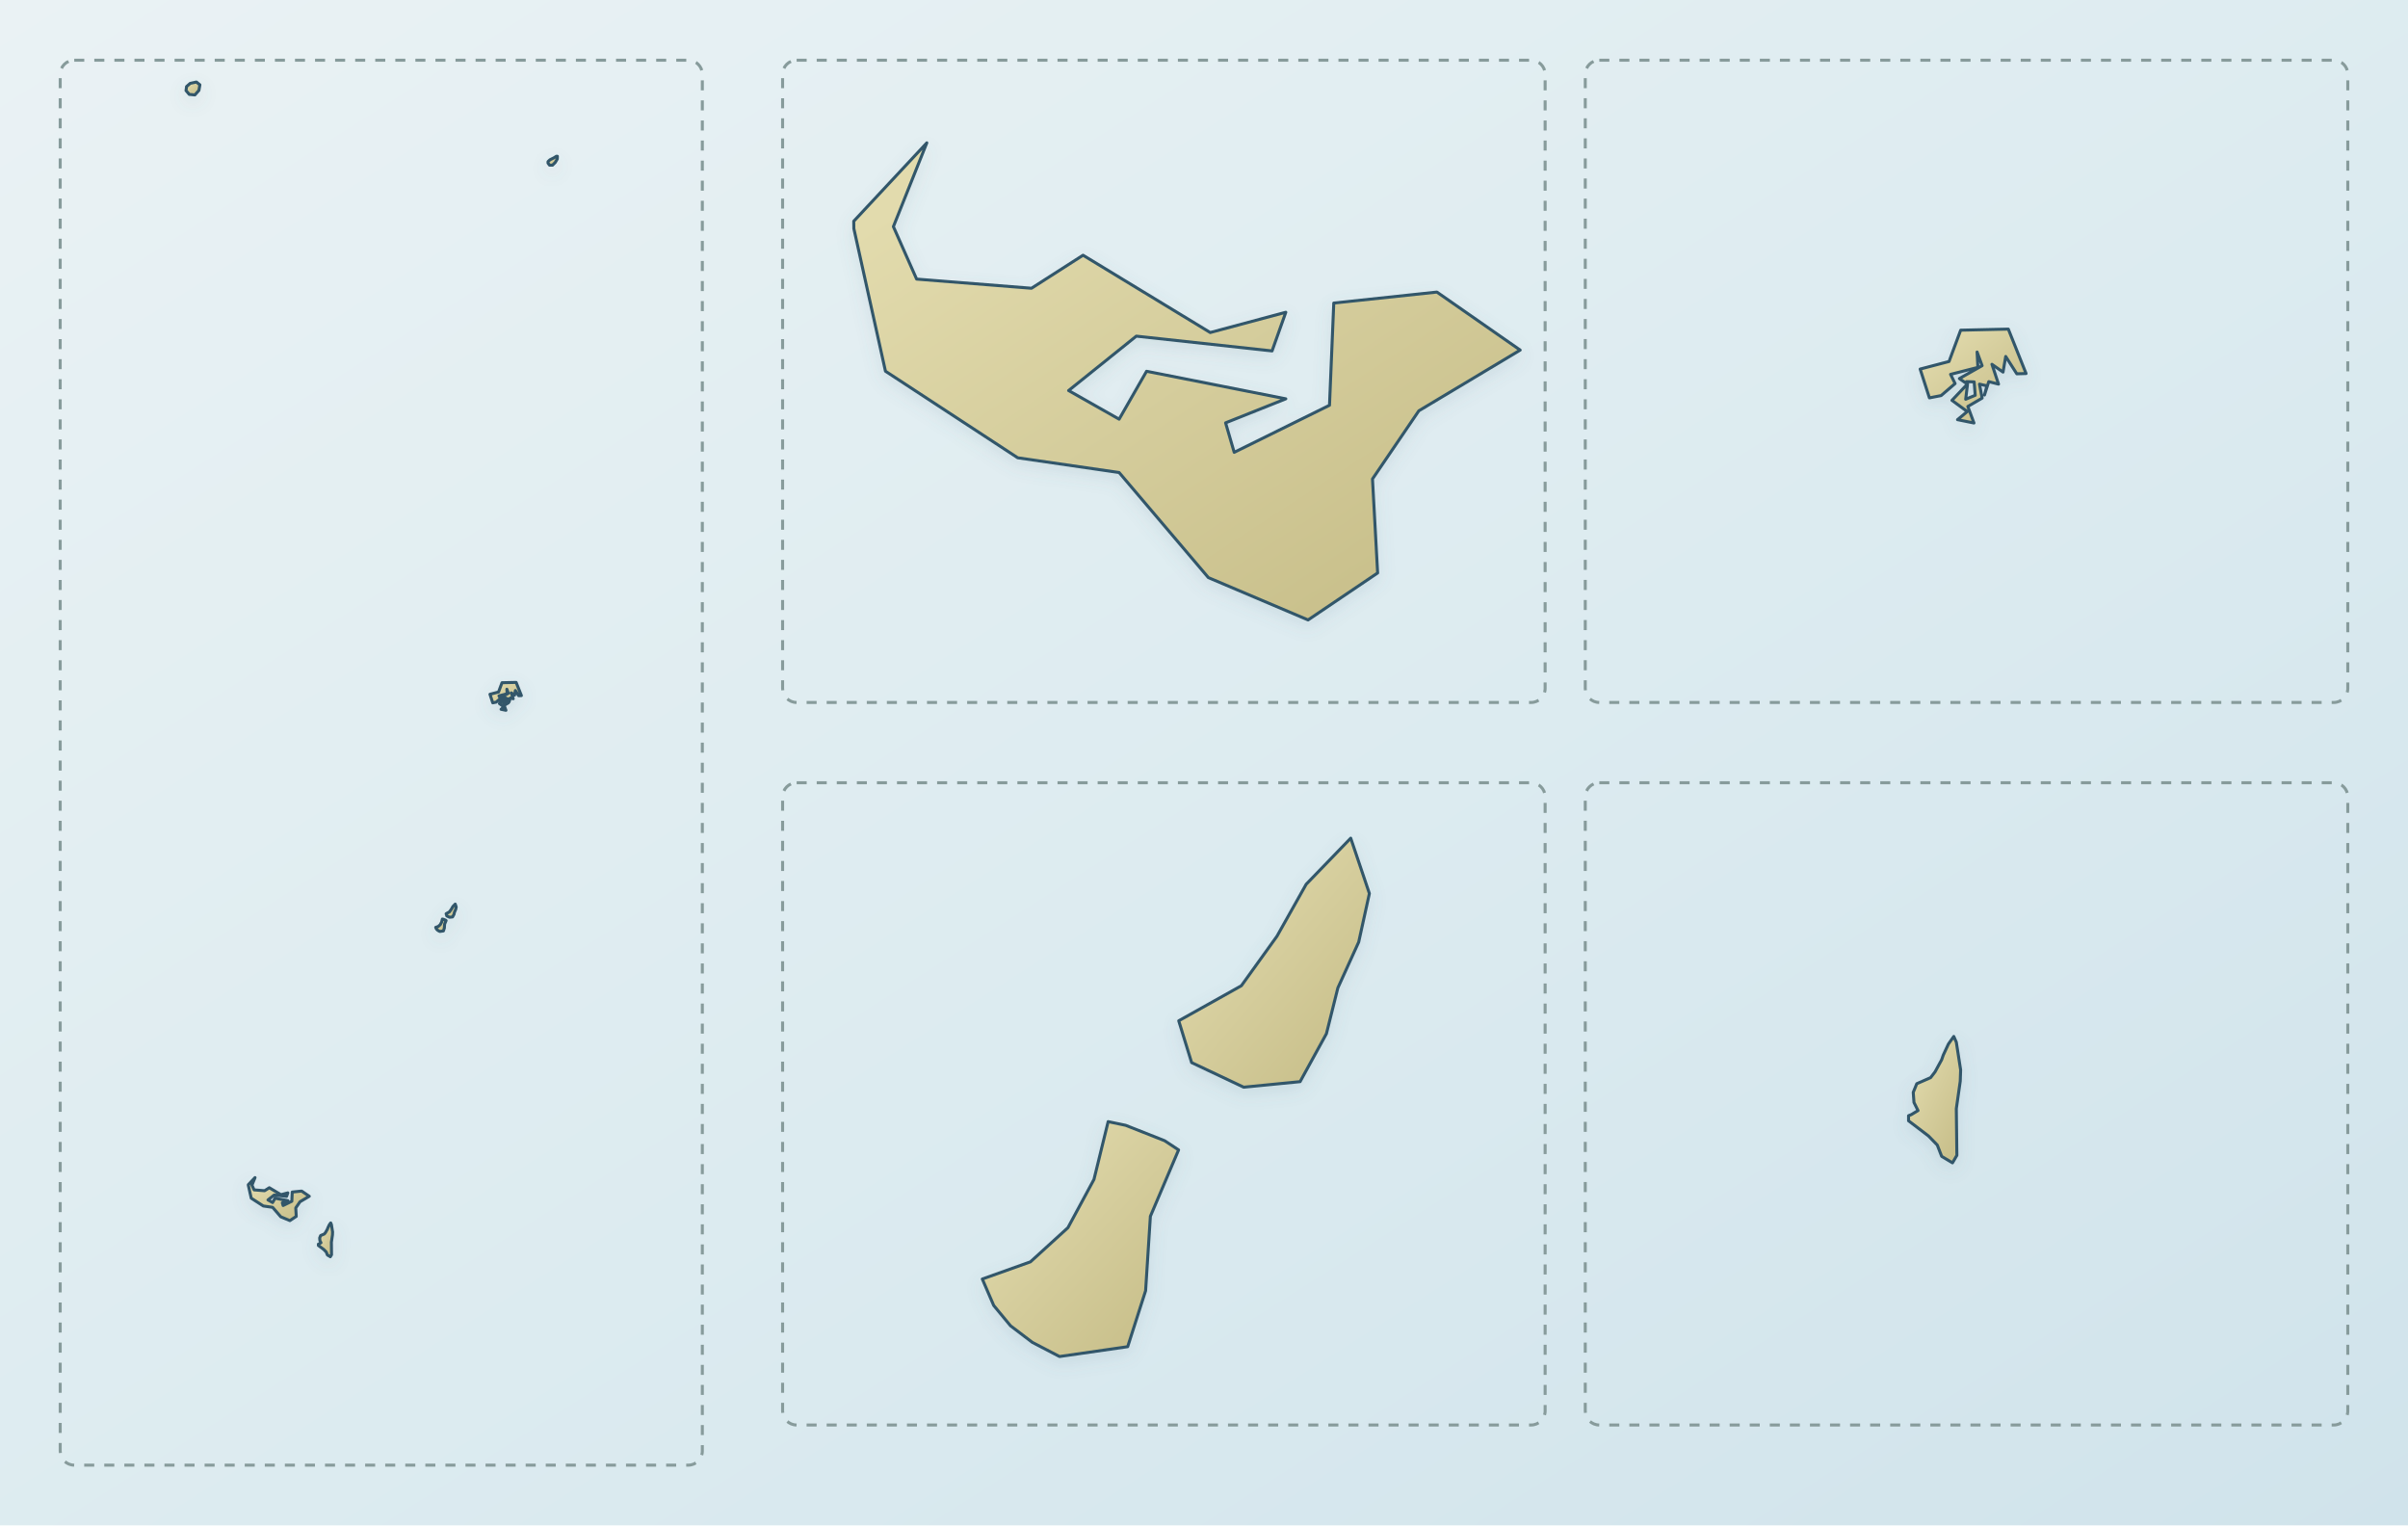
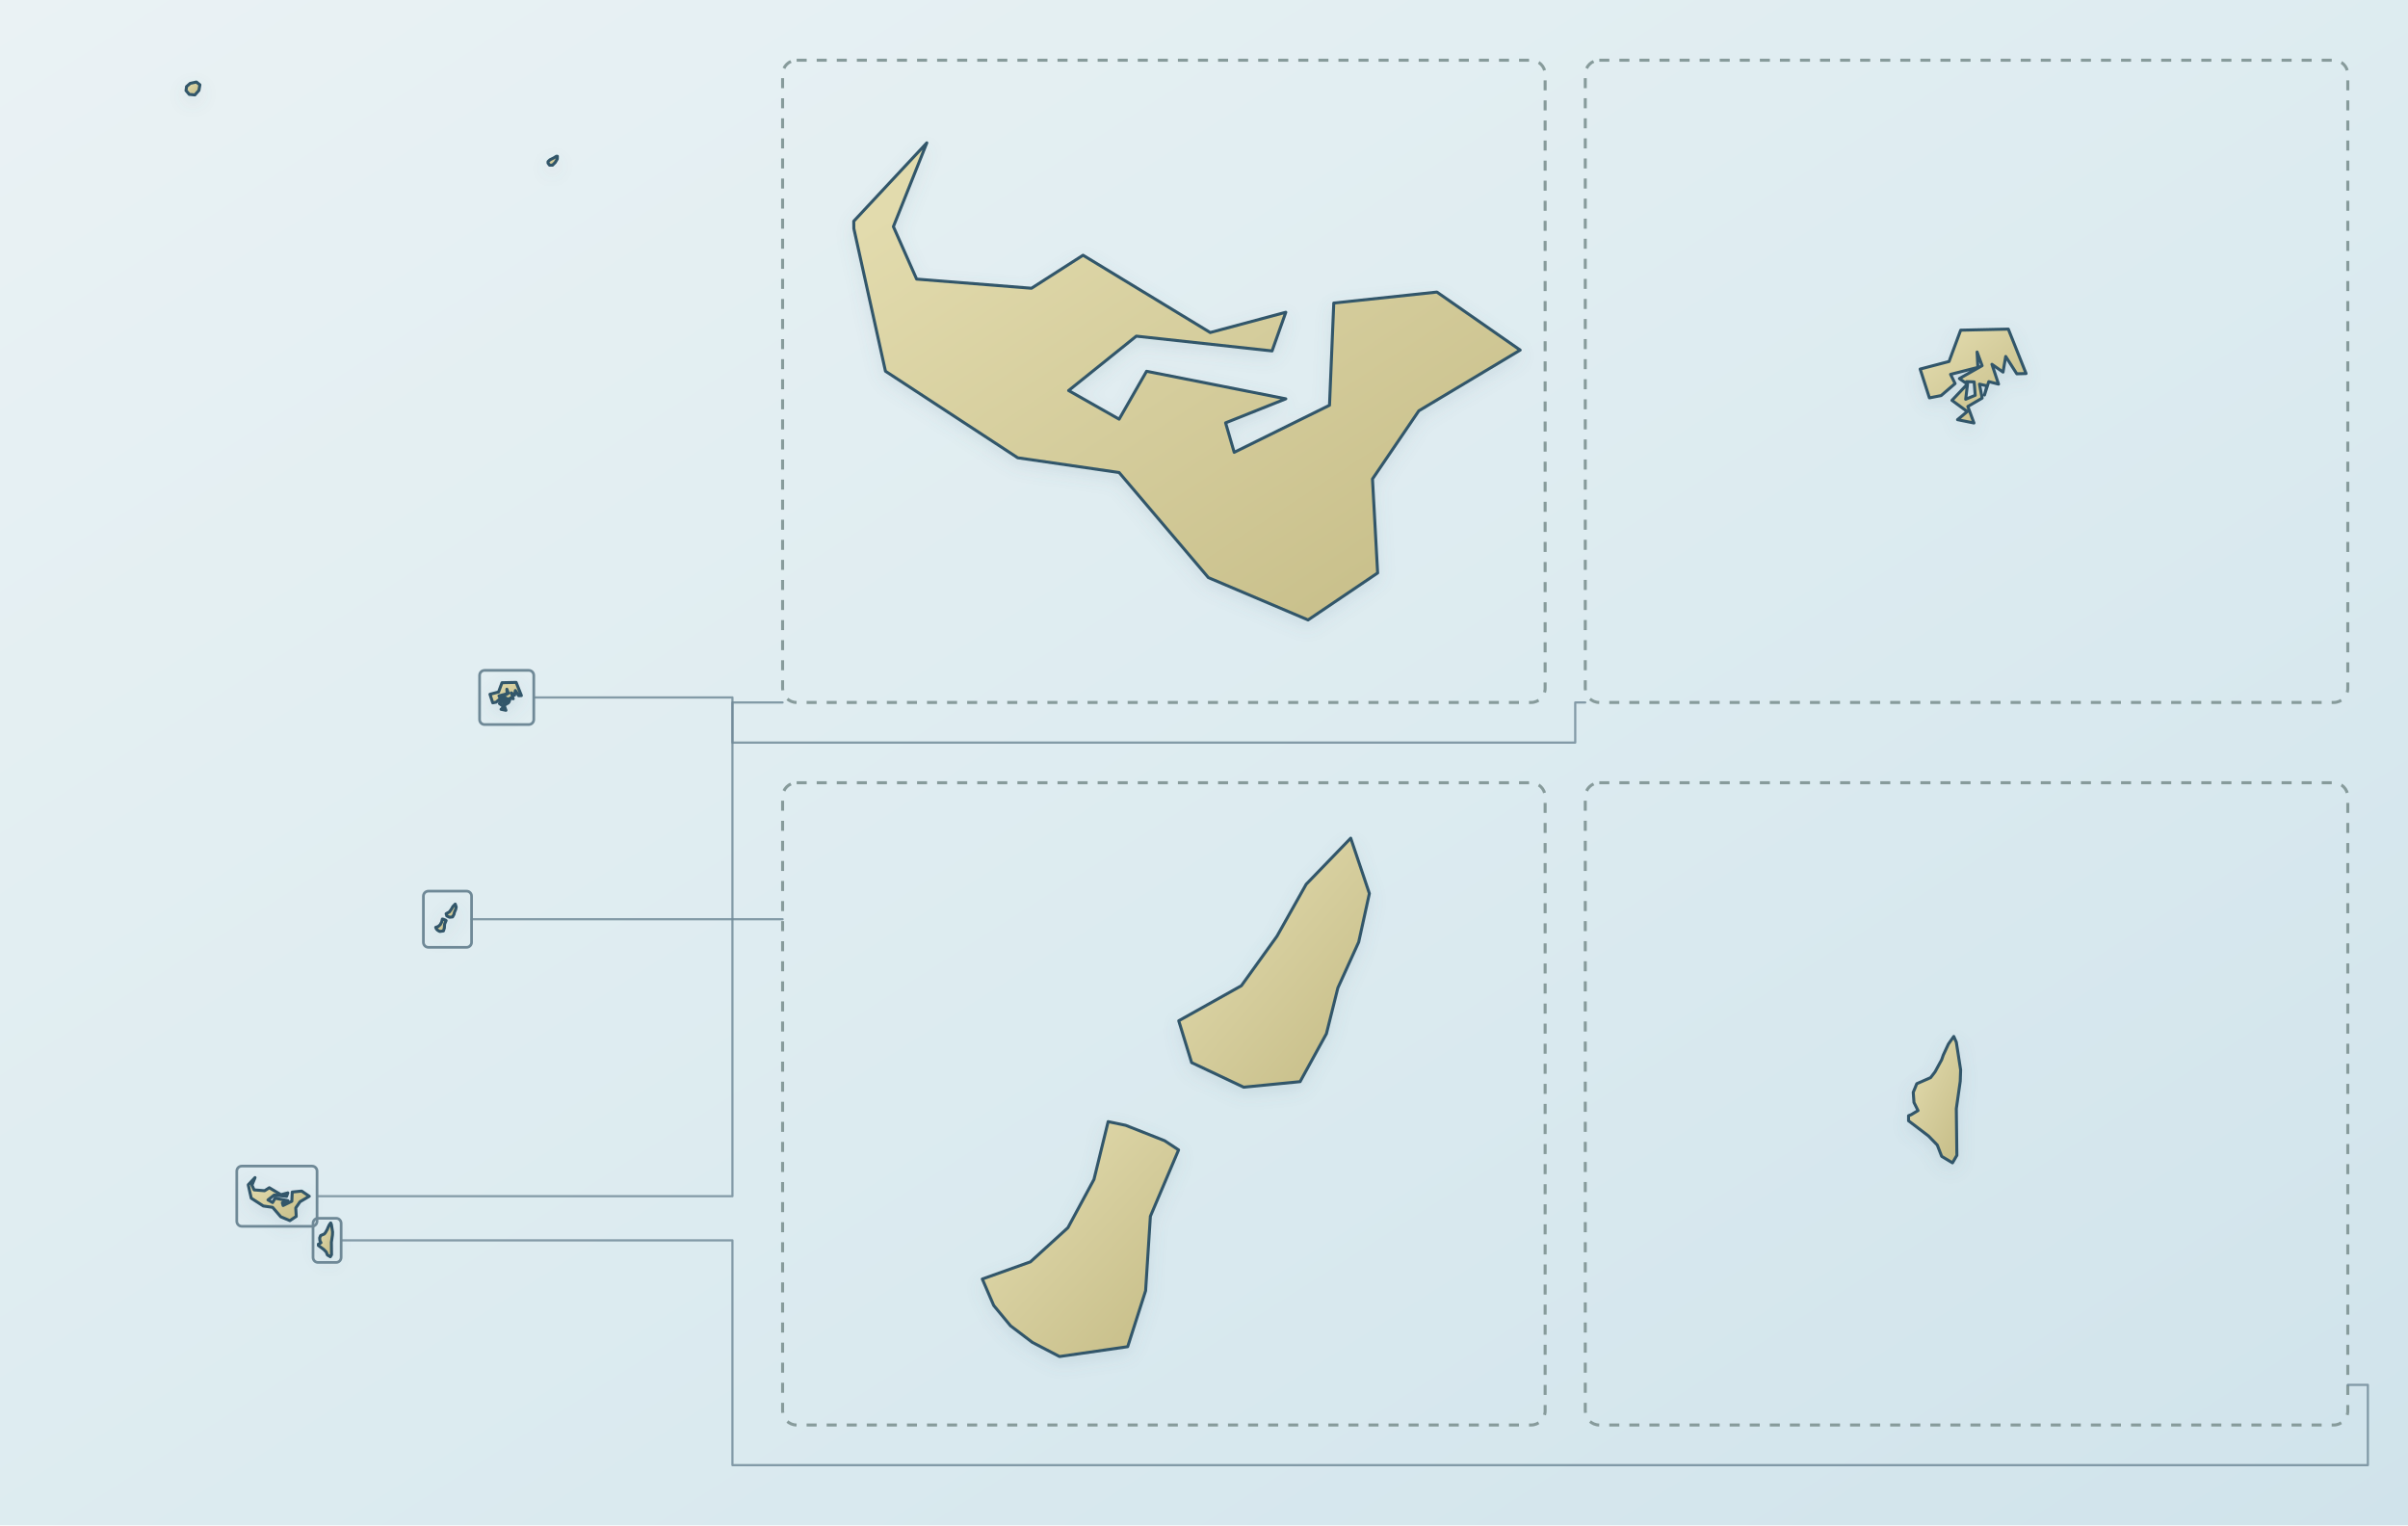
<svg xmlns="http://www.w3.org/2000/svg" viewBox="0 0 1200 760" role="img" aria-label="Map of Tonga with national overview and enlarged island-group details" data-map-style="journey-atlas-map-v3-clean-background" data-map-projection="multi-region-local-equirectangular-fit-v1">
  <defs>
    <linearGradient id="sea" x1="0" y1="0" x2="1" y2="1">
      <stop offset="0" stop-color="#eaf2f4" />
      <stop offset=".55" stop-color="#dcebf0" />
      <stop offset="1" stop-color="#d0e3eb" />
    </linearGradient>
    <linearGradient id="land" x1=".12" y1=".08" x2=".88" y2=".92">
      <stop offset="0" stop-color="#e2dbad" />
      <stop offset=".52" stop-color="#d4cc9b" />
      <stop offset="1" stop-color="#c8bf8a" />
    </linearGradient>
    <filter id="shadow" x="-10%" y="-10%" width="120%" height="120%">
      <feGaussianBlur in="SourceAlpha" stdDeviation="4" result="b" />
      <feOffset in="b" dy="3" result="o" />
      <feColorMatrix in="o" type="matrix" values="0 0 0 0 .12 0 0 0 0 .22 0 0 0 0 .28 0 0 0 .14 0" />
      <feBlend in="SourceGraphic" mode="normal" />
    </filter>
  </defs>
  <rect width="1200" height="760" fill="url(#sea)" />
-   <rect x="30" y="30" width="320" height="700" rx="7" fill="none" stroke="#879b9b" stroke-width="1.5" stroke-dasharray="5 5" />
  <rect x="390" y="30" width="380" height="320" rx="7" fill="none" stroke="#879b9b" stroke-width="1.5" stroke-dasharray="5 5" data-map-inset-frame="tongatapu" />
  <rect x="790" y="30" width="380" height="320" rx="7" fill="none" stroke="#879b9b" stroke-width="1.5" stroke-dasharray="5 5" data-map-inset-frame="vavau" />
  <rect x="390" y="390" width="380" height="320" rx="7" fill="none" stroke="#879b9b" stroke-width="1.5" stroke-dasharray="5 5" data-map-inset-frame="haapai" />
  <rect x="790" y="390" width="380" height="320" rx="7" fill="none" stroke="#879b9b" stroke-width="1.5" stroke-dasharray="5 5" data-map-inset-frame="eua" />
  <g id="target-country" filter="url(#shadow)">
    <path d="M123.76,590.58L123.76,590.25L127.09,586.73L125.56,590.50L126.62,592.85L131.86,593.27L134.21,591.78L140.00,595.25L143.44,594.34L142.82,596.08L136.63,595.42L133.55,597.86L135.85,599.15L137.10,596.99L143.44,598.23L140.70,599.31L141.09,600.64L145.43,598.52L145.63,593.93L150.33,593.44L154.12,596.04L149.50,598.77L147.39,601.83L147.63,606.05L144.46,608.16L139.92,606.26L135.85,601.54L131.23,600.88L125.20,596.99L123.76,590.58Z" fill="url(#land)" fill-rule="evenodd" stroke="#31576a" stroke-width="1.5" stroke-linejoin="round" />
    <path d="M165.14,610.07L165.73,613.77L165.68,615.27L165.14,618.94L165.22,625.16L164.62,626.16L163.16,625.30L162.56,623.79L161.37,622.57L158.67,620.55L158.67,619.87L159.04,619.73L159.96,619.19L159.41,618.11L159.31,616.76L159.79,615.61L161.66,614.80L162.25,614.04L163.16,612.41L163.38,611.79L164.07,610.32L164.80,609.31L165.14,610.07Z" fill="url(#land)" fill-rule="evenodd" stroke="#31576a" stroke-width="1.5" stroke-linejoin="round" />
    <path d="M251.03,347.77L250.87,347.94L249.98,347.32L253.33,345.41L252.59,343.39L252.71,345.66L248.67,346.70L249.34,348.06L247.27,349.84L245.55,350.18L244.18,345.91L248.45,344.79L250.17,340.16L257.21,340.00L259.83,346.57L258.46,346.62L256.82,344.05L256.43,346.36L254.79,345.21L255.76,348.15L254.32,347.77L253.68,349.76L254.04,348.39L252.94,348.15L253.34,350.21L251.23,351.45L252.13,353.90L249.70,353.40L251.14,352.20L248.88,350.55L251.18,348.11L250.91,350.38L252.32,349.80L252.16,347.81L251.03,347.77Z" fill="url(#land)" fill-rule="evenodd" stroke="#31576a" stroke-width="1.5" stroke-linejoin="round" />
    <path d="M217.13,462.05L218.40,461.60L219.39,460.70L220.08,459.43L220.45,457.91L220.92,458.01L221.94,458.41L222.31,458.66L221.57,460.40L221.44,462.36L220.97,463.83L219.17,464.09L218.45,463.71L217.87,463.28L217.43,462.75L217.13,462.05Z" fill="url(#land)" fill-rule="evenodd" stroke="#31576a" stroke-width="1.5" stroke-linejoin="round" />
    <path d="M222.32,455.26L223.97,454.34L224.91,453.04L225.68,451.68L226.86,450.46L227.35,451.92L227.07,453.19L226.52,454.40L226.22,455.60L225.52,456.86L224.03,457.01L222.66,456.36L222.32,455.26Z" fill="url(#land)" fill-rule="evenodd" stroke="#31576a" stroke-width="1.5" stroke-linejoin="round" />
    <path d="M97.86,40.87L99.61,42.25L99.13,45.04L97.12,47.30L94.33,47.03L92.70,45.12L92.97,43.12L94.81,41.52L97.86,40.87Z" fill="url(#land)" fill-rule="evenodd" stroke="#31576a" stroke-width="1.5" stroke-linejoin="round" />
    <path d="M276.07,78.62L277.30,77.84L277.77,77.86L277.71,79.22L276.70,80.93L275.33,82.30L273.86,82.28L273.08,81.24L273.12,80.50L274.10,79.60L276.07,78.62Z" fill="url(#land)" fill-rule="evenodd" stroke="#31576a" stroke-width="1.5" stroke-linejoin="round" />
    <path d="M425.50,113.85L425.46,110.22L461.87,71.18L445.21,112.91L456.79,139.06L514.04,143.62L539.72,127.16L603.11,165.68L640.77,155.58L633.92,174.85L566.27,167.48L532.53,194.59L557.71,208.85L571.38,184.98L640.77,198.71L610.76,210.68L615.05,225.37L662.54,201.92L664.67,150.99L716.06,145.52L757.57,174.43L707.06,204.68L683.96,238.64L686.53,285.48L651.87,308.88L602.19,287.80L557.70,235.43L507.17,228.09L441.26,184.95L425.50,113.85Z" fill="url(#land)" fill-rule="evenodd" stroke="#31576a" stroke-width="1.5" stroke-linejoin="round" data-region="tongatapu" />
    <path d="M980.00,190.14L979.44,190.71L976.44,188.62L987.76,182.20L985.26,175.38L985.66,183.05L972.05,186.52L974.30,191.12L967.33,197.10L961.50,198.23L956.89,183.88L971.29,180.11L977.08,164.51L1000.82,163.97L1009.67,186.11L1005.05,186.25L999.52,177.61L998.19,185.40L992.66,181.51L995.95,191.40L991.08,190.15L988.94,196.82L990.15,192.23L986.45,191.40L987.77,198.36L980.65,202.52L983.70,210.76L975.51,209.09L980.37,205.05L972.73,199.48L980.51,191.26L979.58,198.92L984.33,196.95L983.80,190.28L980.00,190.14Z" fill="url(#land)" fill-rule="evenodd" stroke="#31576a" stroke-width="1.5" stroke-linejoin="round" data-region="vavau" />
    <path d="M489.52,637.27L513.52,628.70L532.19,611.69L545.17,587.64L552.23,558.84L560.96,560.68L580.35,568.34L587.34,572.94L573.28,606.02L570.90,643.10L561.97,670.98L528.01,675.88L514.46,668.83L503.58,660.56L495.21,650.45L489.52,637.27Z" fill="url(#land)" fill-rule="evenodd" stroke="#31576a" stroke-width="1.5" stroke-linejoin="round" data-region="haapai" />
    <path d="M587.41,508.60L618.62,491.14L636.36,466.47L650.92,440.58L673.12,417.61L682.42,445.18L677.09,469.38L666.71,492.21L661.01,515.03L647.89,538.93L619.78,541.69L593.83,529.43L587.41,508.60Z" fill="url(#land)" fill-rule="evenodd" stroke="#31576a" stroke-width="1.5" stroke-linejoin="round" data-region="haapai" />
    <path d="M974.91,519.27L977.06,533.07L976.87,538.68L974.91,552.39L975.19,575.64L973.00,579.38L967.61,576.15L965.42,570.50L961.03,565.98L951.11,558.43L951.11,555.89L952.47,555.35L955.83,553.33L953.81,549.31L953.44,544.27L955.21,539.95L962.09,536.93L964.28,534.10L967.61,528.00L968.41,525.70L970.97,520.18L973.64,516.40L974.91,519.27Z" fill="url(#land)" fill-rule="evenodd" stroke="#31576a" stroke-width="1.5" stroke-linejoin="round" data-region="eua" />
  </g>
+   <g id="inset-locators" aria-hidden="true" fill="none" stroke="#6f8997" stroke-linejoin="round" stroke-linecap="round">
+     <rect x="118" y="581" width="40" height="30" rx="2.5" stroke-width="1.35" data-map-locator="tongatapu" />
+     <path d="M158,596 L365,596 L365,350 L390,350" stroke-width="1.1" opacity=".82" data-map-guide="tongatapu" />
+     <rect x="239" y="334" width="27" height="27" rx="2.5" stroke-width="1.35" data-map-locator="vavau" />
+     <path d="M266,347.5 L365,347.5 L365,370 L785,370 L785,350 L790,350" stroke-width="1.1" opacity=".82" data-map-guide="vavau" />
+     <rect x="211" y="444" width="24" height="28" rx="2.5" stroke-width="1.35" data-map-locator="haapai" />
+     <path d="M235,458 L390,458" stroke-width="1.1" opacity=".82" data-map-guide="haapai" />
+     <rect x="156" y="607" width="14" height="22" rx="2.5" stroke-width="1.35" data-map-locator="eua" />
+     <path d="M170,618 L365,618 L365,730 L1180,730 L1180,690 L1170,690" stroke-width="1.1" opacity=".82" data-map-guide="eua" />
+   </g>
</svg>
